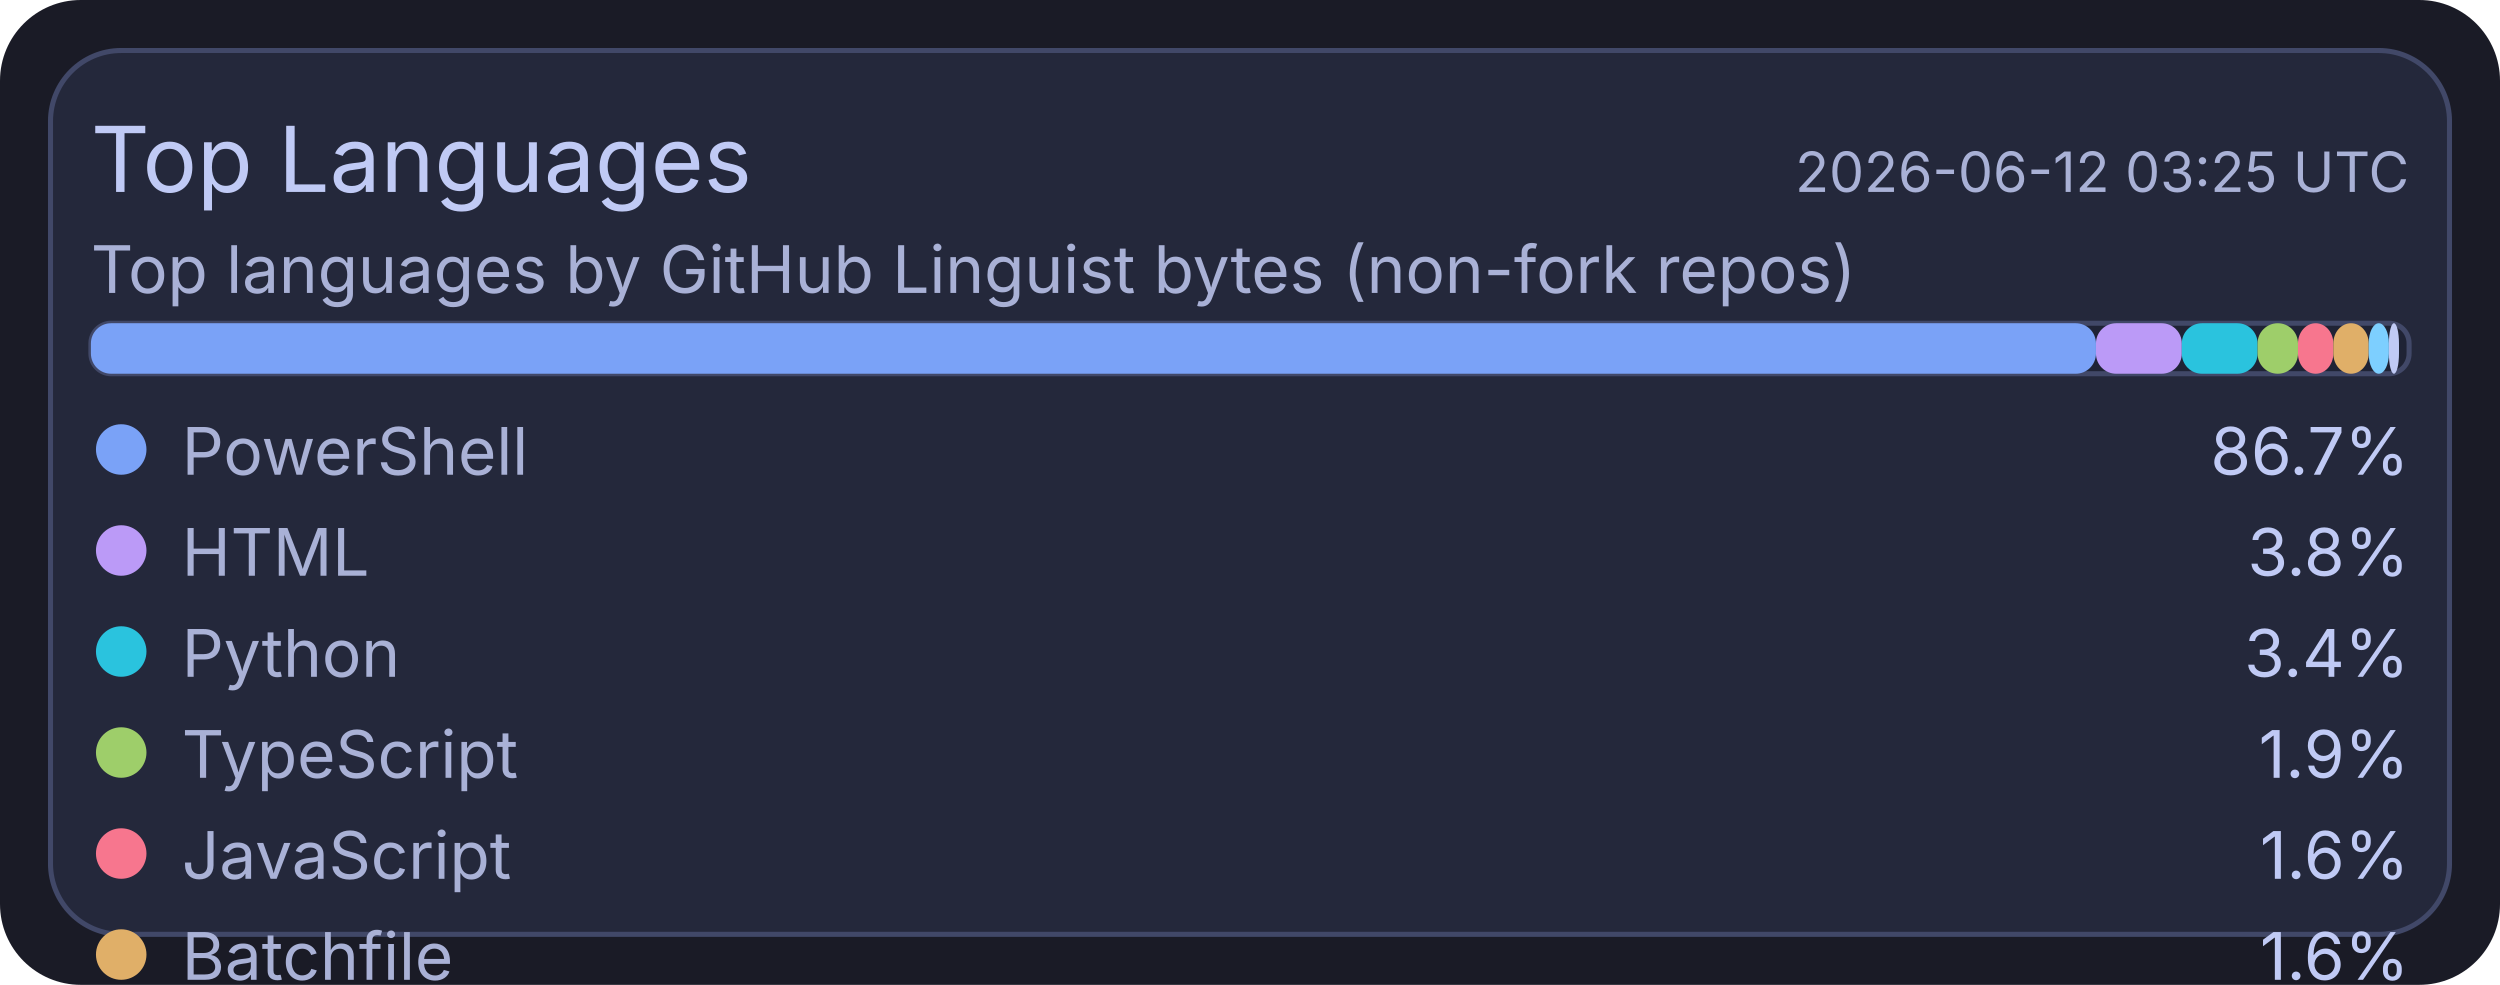
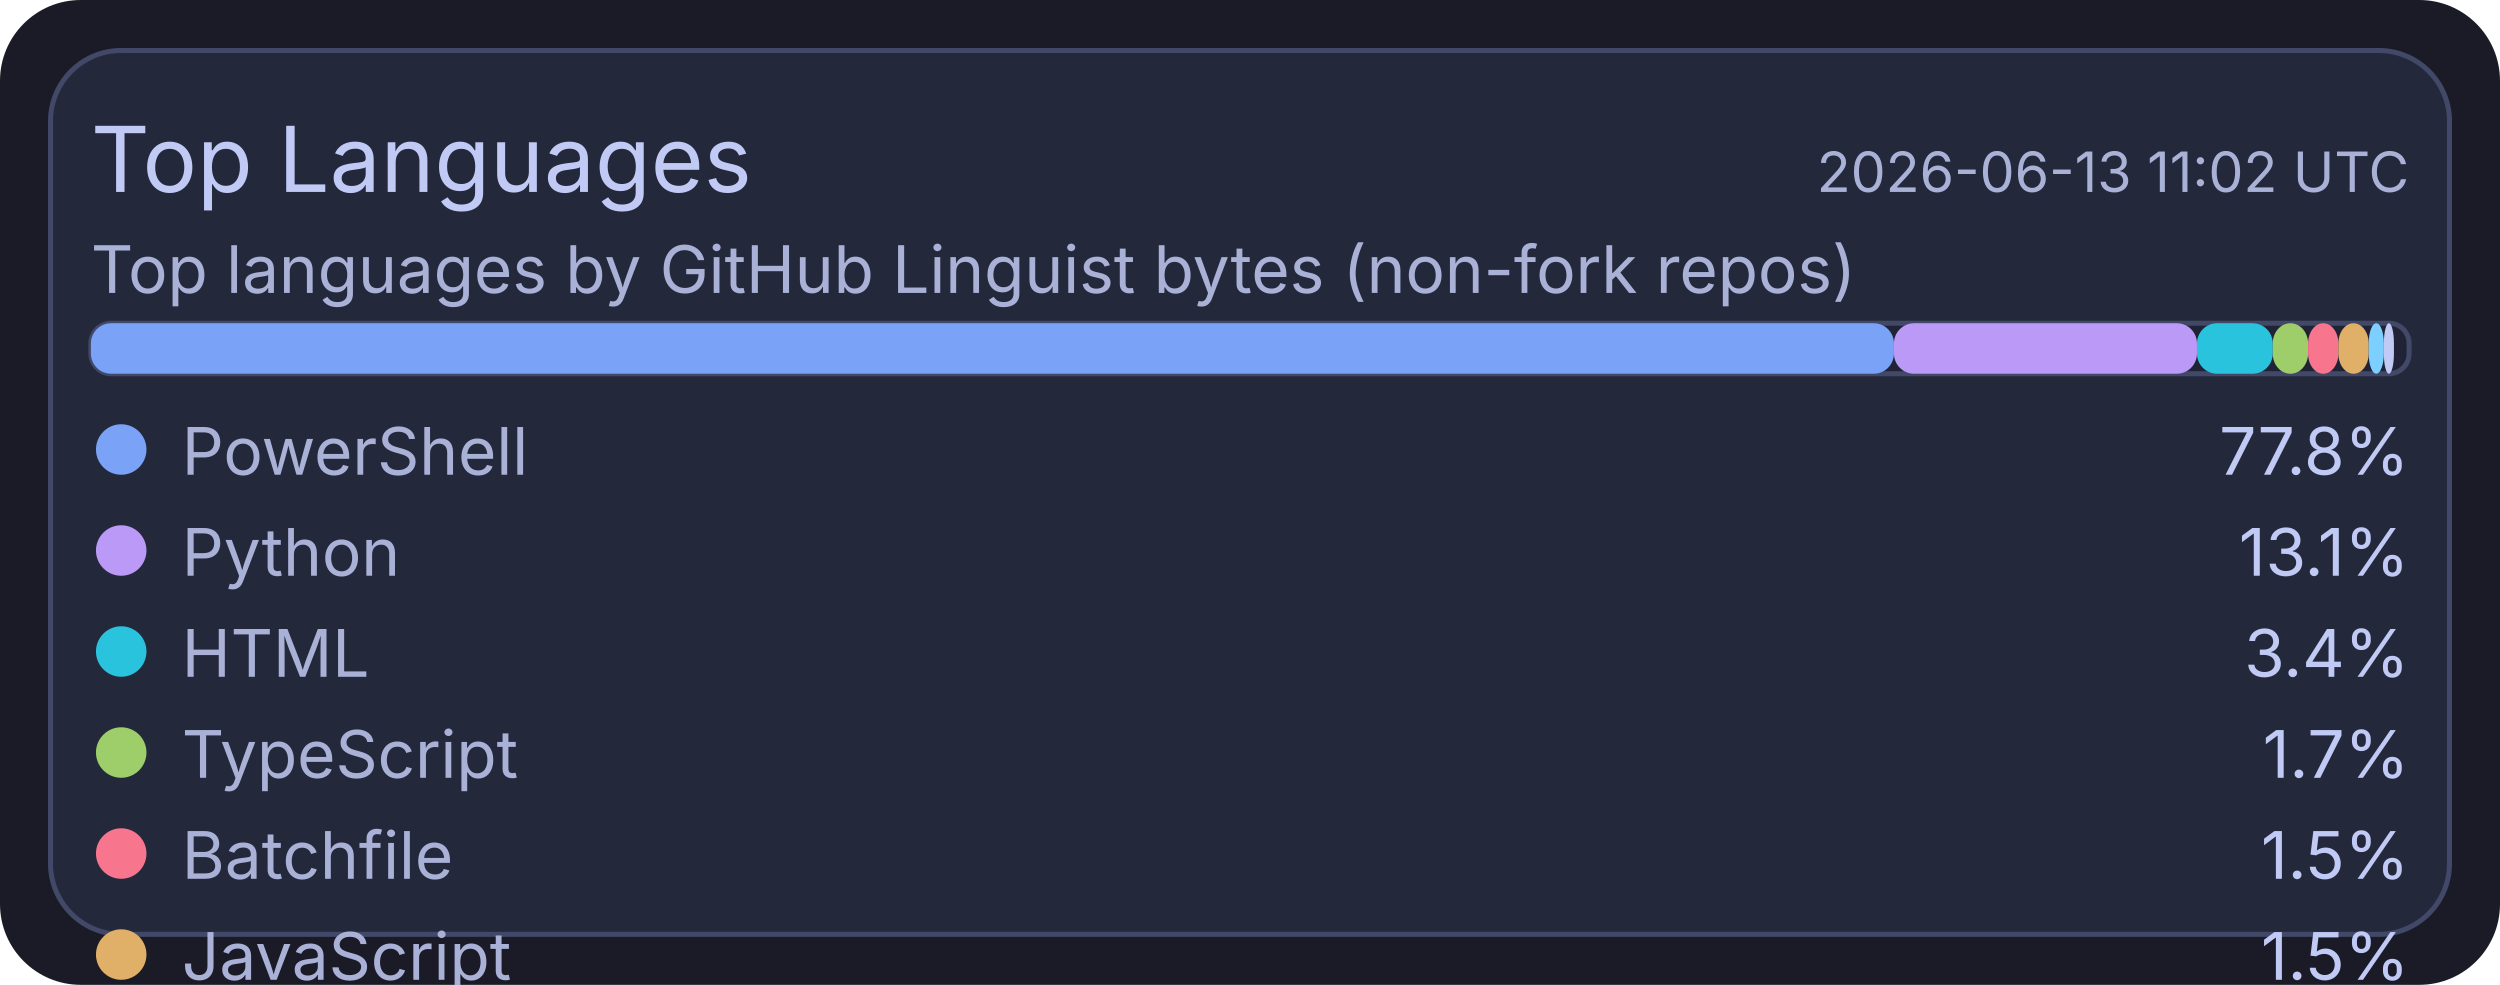
<svg xmlns="http://www.w3.org/2000/svg" width="495" height="195" viewBox="0 0 495 195">
  <rect x="0" y="0" width="495" height="195" rx="16" fill="#1a1b26" />
  <rect x="10" y="10" width="475" height="175" rx="14" fill="#24283b" stroke="#414868" stroke-width="1" />
  <text x="18" y="38" fill="#c0caf5" font-size="18" font-family="ui-sans-serif, system-ui, -apple-system, Segoe UI">Top Languages</text>
-   <text x="477" y="38" text-anchor="end" fill="#a9b1d6" font-size="11" font-family="ui-sans-serif, system-ui, -apple-system, Segoe UI">2026-06-12 03:25 UTC</text>
+   <text x="477" y="38" text-anchor="end" fill="#a9b1d6" font-size="11" font-family="ui-sans-serif, system-ui, -apple-system, Segoe UI">2026-06-13 11:02 UTC</text>
  <text x="18" y="58" fill="#a9b1d6" font-size="13" font-family="ui-sans-serif, system-ui, -apple-system, Segoe UI">Top languages by GitHub Linguist bytes (non-fork repos)</text>
  <rect x="18" y="64" width="459" height="10" rx="4" fill="#1f2335" stroke="#414868" stroke-width="1" />
-   <rect x="18" y="64" width="397" height="10" rx="4" fill="#7aa2f7" />
-   <rect x="415" y="64" width="17" height="10" rx="4" fill="#bb9af7" />
-   <rect x="432" y="64" width="15" height="10" rx="4" fill="#2ac3de" />
-   <rect x="447" y="64" width="8" height="10" rx="4" fill="#9ece6a" />
-   <rect x="455" y="64" width="7" height="10" rx="4" fill="#f7768e" />
-   <rect x="462" y="64" width="7" height="10" rx="4" fill="#e0af68" />
-   <rect x="469" y="64" width="4" height="10" rx="4" fill="#7dcfff" />
-   <rect x="473" y="64" width="2" height="10" rx="4" fill="#c0caf5" />
+   <rect x="18" y="64" width="357" height="10" rx="4" fill="#7aa2f7" />
+   <rect x="375" y="64" width="60" height="10" rx="4" fill="#bb9af7" />
+   <rect x="435" y="64" width="15" height="10" rx="4" fill="#2ac3de" />
+   <rect x="450" y="64" width="7" height="10" rx="4" fill="#9ece6a" />
+   <rect x="457" y="64" width="6" height="10" rx="4" fill="#f7768e" />
+   <rect x="463" y="64" width="6" height="10" rx="4" fill="#e0af68" />
+   <rect x="469" y="64" width="3" height="10" rx="4" fill="#7dcfff" />
+   <rect x="472" y="64" width="2" height="10" rx="4" fill="#c0caf5" />
  <circle cx="24" cy="89" r="5" fill="#7aa2f7" />
  <text x="36" y="94" fill="#a9b1d6" font-size="13" font-family="ui-sans-serif, system-ui, -apple-system, Segoe UI">PowerShell</text>
-   <text x="477" y="94" text-anchor="end" fill="#c0caf5" font-size="13" font-family="ui-sans-serif, system-ui, -apple-system, Segoe UI">86.7%</text>
+   <text x="477" y="94" text-anchor="end" fill="#c0caf5" font-size="13" font-family="ui-sans-serif, system-ui, -apple-system, Segoe UI">77.8%</text>
  <circle cx="24" cy="109" r="5" fill="#bb9af7" />
-   <text x="36" y="114" fill="#a9b1d6" font-size="13" font-family="ui-sans-serif, system-ui, -apple-system, Segoe UI">HTML</text>
-   <text x="477" y="114" text-anchor="end" fill="#c0caf5" font-size="13" font-family="ui-sans-serif, system-ui, -apple-system, Segoe UI">3.8%</text>
+   <text x="36" y="114" fill="#a9b1d6" font-size="13" font-family="ui-sans-serif, system-ui, -apple-system, Segoe UI">Python</text>
+   <text x="477" y="114" text-anchor="end" fill="#c0caf5" font-size="13" font-family="ui-sans-serif, system-ui, -apple-system, Segoe UI">13.1%</text>
  <circle cx="24" cy="129" r="5" fill="#2ac3de" />
-   <text x="36" y="134" fill="#a9b1d6" font-size="13" font-family="ui-sans-serif, system-ui, -apple-system, Segoe UI">Python</text>
+   <text x="36" y="134" fill="#a9b1d6" font-size="13" font-family="ui-sans-serif, system-ui, -apple-system, Segoe UI">HTML</text>
  <text x="477" y="134" text-anchor="end" fill="#c0caf5" font-size="13" font-family="ui-sans-serif, system-ui, -apple-system, Segoe UI">3.4%</text>
  <circle cx="24" cy="149" r="5" fill="#9ece6a" />
  <text x="36" y="154" fill="#a9b1d6" font-size="13" font-family="ui-sans-serif, system-ui, -apple-system, Segoe UI">TypeScript</text>
-   <text x="477" y="154" text-anchor="end" fill="#c0caf5" font-size="13" font-family="ui-sans-serif, system-ui, -apple-system, Segoe UI">1.9%</text>
+   <text x="477" y="154" text-anchor="end" fill="#c0caf5" font-size="13" font-family="ui-sans-serif, system-ui, -apple-system, Segoe UI">1.7%</text>
  <circle cx="24" cy="169" r="5" fill="#f7768e" />
-   <text x="36" y="174" fill="#a9b1d6" font-size="13" font-family="ui-sans-serif, system-ui, -apple-system, Segoe UI">JavaScript</text>
-   <text x="477" y="174" text-anchor="end" fill="#c0caf5" font-size="13" font-family="ui-sans-serif, system-ui, -apple-system, Segoe UI">1.6%</text>
+   <text x="36" y="174" fill="#a9b1d6" font-size="13" font-family="ui-sans-serif, system-ui, -apple-system, Segoe UI">Batchfile</text>
+   <text x="477" y="174" text-anchor="end" fill="#c0caf5" font-size="13" font-family="ui-sans-serif, system-ui, -apple-system, Segoe UI">1.5%</text>
  <circle cx="24" cy="189" r="5" fill="#e0af68" />
-   <text x="36" y="194" fill="#a9b1d6" font-size="13" font-family="ui-sans-serif, system-ui, -apple-system, Segoe UI">Batchfile</text>
-   <text x="477" y="194" text-anchor="end" fill="#c0caf5" font-size="13" font-family="ui-sans-serif, system-ui, -apple-system, Segoe UI">1.6%</text>
+   <text x="36" y="194" fill="#a9b1d6" font-size="13" font-family="ui-sans-serif, system-ui, -apple-system, Segoe UI">JavaScript</text>
+   <text x="477" y="194" text-anchor="end" fill="#c0caf5" font-size="13" font-family="ui-sans-serif, system-ui, -apple-system, Segoe UI">1.5%</text>
  <circle cx="24" cy="209" r="5" fill="#7dcfff" />
  <text x="36" y="214" fill="#a9b1d6" font-size="13" font-family="ui-sans-serif, system-ui, -apple-system, Segoe UI">Shell</text>
-   <text x="477" y="214" text-anchor="end" fill="#c0caf5" font-size="13" font-family="ui-sans-serif, system-ui, -apple-system, Segoe UI">0.9%</text>
+   <text x="477" y="214" text-anchor="end" fill="#c0caf5" font-size="13" font-family="ui-sans-serif, system-ui, -apple-system, Segoe UI">0.8%</text>
  <circle cx="24" cy="229" r="5" fill="#c0caf5" />
  <text x="36" y="234" fill="#a9b1d6" font-size="13" font-family="ui-sans-serif, system-ui, -apple-system, Segoe UI">CSS</text>
-   <text x="477" y="234" text-anchor="end" fill="#c0caf5" font-size="13" font-family="ui-sans-serif, system-ui, -apple-system, Segoe UI">0.2%</text>
+   <text x="477" y="234" text-anchor="end" fill="#c0caf5" font-size="13" font-family="ui-sans-serif, system-ui, -apple-system, Segoe UI">0.1%</text>
</svg>
